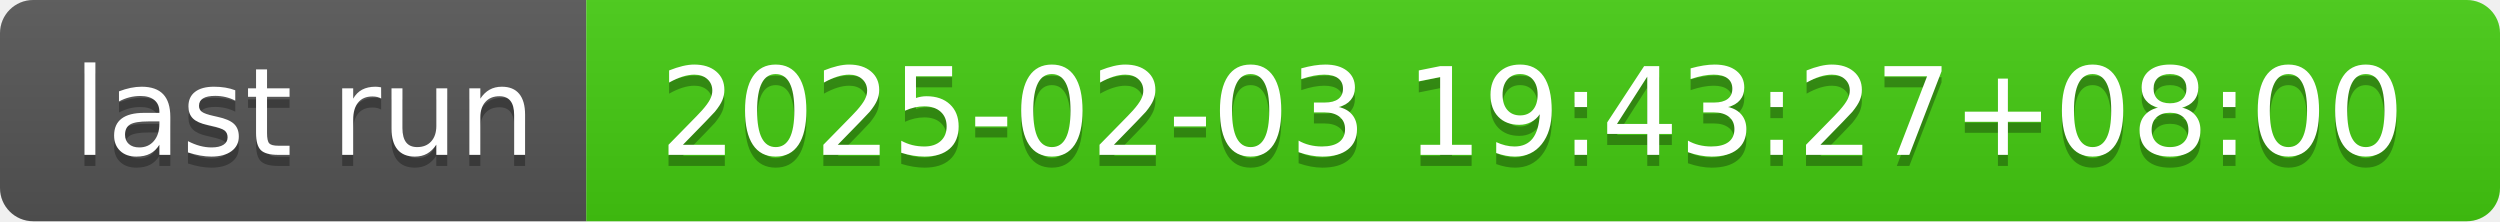
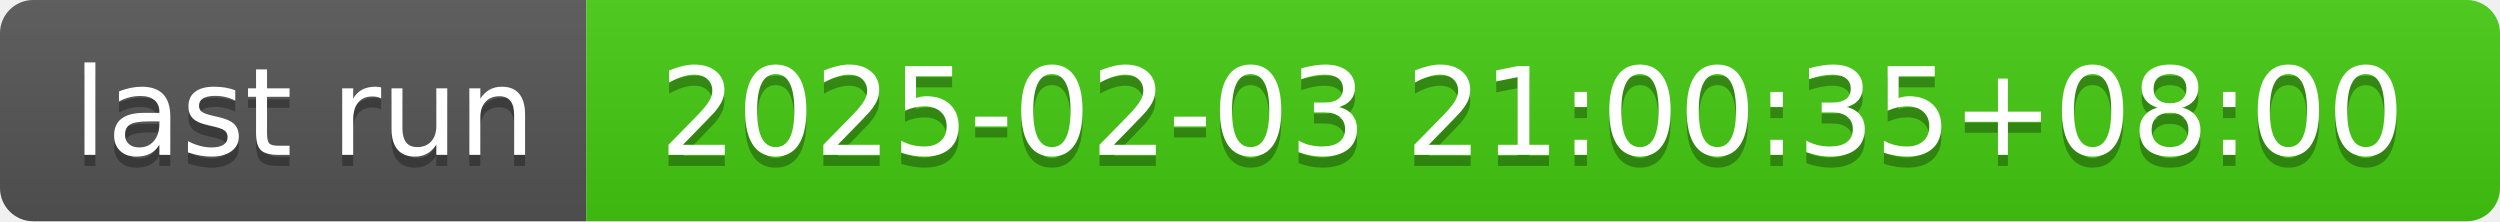
- <svg xmlns="http://www.w3.org/2000/svg" width="226" height="20" role="img" aria-label="last run: 2025-02-03 19:43:27+08:00">
+ <svg xmlns="http://www.w3.org/2000/svg" width="226" height="20" role="img" aria-label="last run: 2025-02-03 21:00:35+08:00">
  <linearGradient id="s" x2="0" y2="100%">
    <stop offset="0" stop-color="#bbb" stop-opacity=".1" />
    <stop offset="1" stop-opacity=".1" />
  </linearGradient>
  <clipPath id="r">
    <rect width="226" height="20" rx="3" fill="#fff" />
  </clipPath>
  <g clip-path="url(#r)">
    <rect width="53" height="20" fill="#555" />
    <rect x="53" width="173" height="20" fill="#4c1" />
    <rect width="226" height="20" fill="url(#s)" />
  </g>
  <g fill="#fff" text-anchor="middle" font-family="Verdana,Geneva,DejaVu Sans,sans-serif" text-rendering="geometricPrecision" font-size="110">
    <text aria-hidden="true" x="275" y="150" fill="#010101" fill-opacity=".3" transform="scale(.1)" textLength="430">last run</text>
    <text x="275" y="140" transform="scale(.1)" fill="#fff" textLength="430">last run</text>
-     <text aria-hidden="true" x="1385" y="150" fill="#010101" fill-opacity=".3" transform="scale(.1)" textLength="1630">2025-02-03 19:43:27+08:00</text>
-     <text x="1385" y="140" transform="scale(.1)" fill="#fff" textLength="1630">2025-02-03 19:43:27+08:00</text>
+     <text aria-hidden="true" x="1385" y="150" fill="#010101" fill-opacity=".3" transform="scale(.1)" textLength="1630">2025-02-03 21:00:35+08:00</text>
+     <text x="1385" y="140" transform="scale(.1)" fill="#fff" textLength="1630">2025-02-03 21:00:35+08:00</text>
  </g>
</svg>
